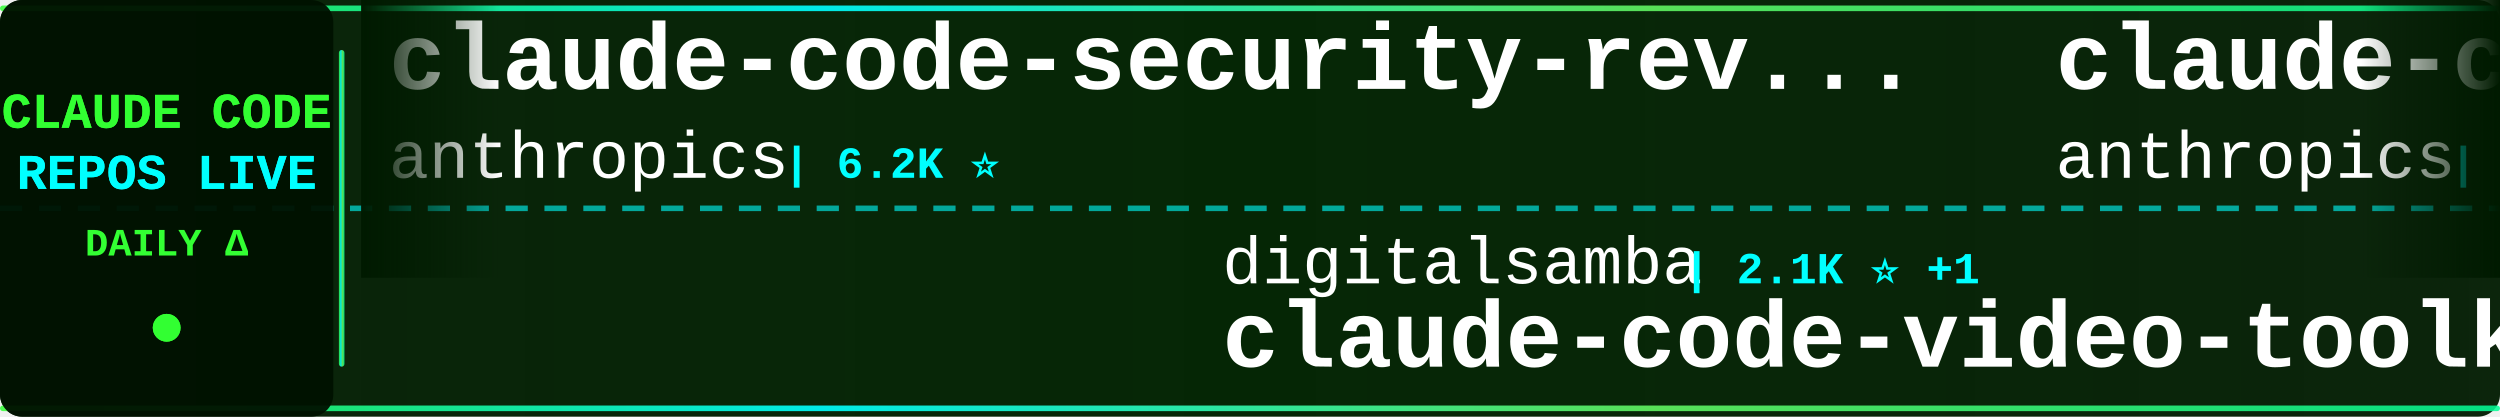
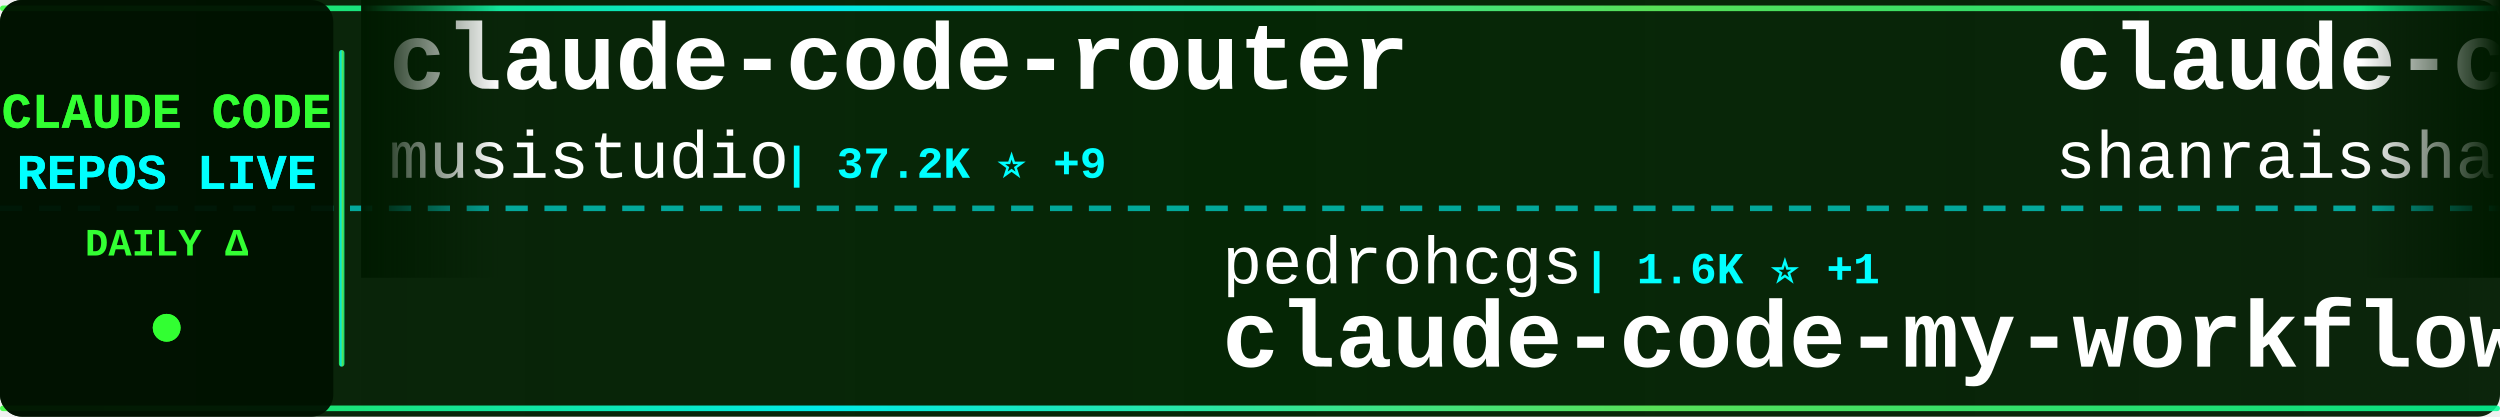
<svg xmlns="http://www.w3.org/2000/svg" width="900" height="150">
  <defs>
    <linearGradient id="tickerBg" x1="0%" y1="0%" x2="100%" y2="0%">
      <stop offset="0%" style="stop-color:#001a00;stop-opacity:0.95" />
      <stop offset="50%" style="stop-color:#002200;stop-opacity:0.98" />
      <stop offset="100%" style="stop-color:#001a00;stop-opacity:0.95" />
    </linearGradient>
    <linearGradient id="borderGrad" x1="0%" y1="0%" x2="100%" y2="0%">
      <stop offset="0%" style="stop-color:#33ff33;stop-opacity:0.85">
        <animate attributeName="stop-opacity" values="0.85;1;0.85" dur="2s" repeatCount="indefinite" />
      </stop>
      <stop offset="33%" style="stop-color:#00ffff;stop-opacity:0.9">
        <animate attributeName="stop-opacity" values="0.9;1;0.9" dur="2.2s" repeatCount="indefinite" />
      </stop>
      <stop offset="66%" style="stop-color:#66ff66;stop-opacity:0.85">
        <animate attributeName="stop-opacity" values="0.85;1;0.85" dur="1.8s" repeatCount="indefinite" />
      </stop>
      <stop offset="100%" style="stop-color:#00ff99;stop-opacity:0.85">
        <animate attributeName="stop-opacity" values="0.85;1;0.85" dur="2s" repeatCount="indefinite" />
      </stop>
    </linearGradient>
    <filter id="textGlow">
      <feGaussianBlur stdDeviation="0.1" result="coloredBlur" />
      <feMerge>
        <feMergeNode in="coloredBlur" />
        <feMergeNode in="SourceGraphic" />
      </feMerge>
    </filter>
    <filter id="metricGlow">
      <feGaussianBlur stdDeviation="0.2" result="coloredBlur" />
      <feMerge>
        <feMergeNode in="coloredBlur" />
        <feMergeNode in="SourceGraphic" />
      </feMerge>
    </filter>
    <linearGradient id="leftFade" x1="0%" y1="0%" x2="100%" y2="0%">
      <stop offset="0%" style="stop-color:#001a00;stop-opacity:1" />
      <stop offset="100%" style="stop-color:#001a00;stop-opacity:0" />
    </linearGradient>
    <linearGradient id="rightFade" x1="0%" y1="0%" x2="100%" y2="0%">
      <stop offset="0%" style="stop-color:#001a00;stop-opacity:0" />
      <stop offset="100%" style="stop-color:#001a00;stop-opacity:1" />
    </linearGradient>
  </defs>
  <rect width="900" height="150" fill="url(#tickerBg)" rx="8" />
  <rect x="0" y="2" width="900" height="2" fill="url(#borderGrad)" rx="1" />
  <rect x="0" y="146" width="900" height="2" fill="url(#borderGrad)" rx="1" />
  <line x1="0" y1="75" x2="900" y2="75" stroke="#00ffff" stroke-width="2" stroke-dasharray="8 6" opacity="0.6" />
  <rect x="0" y="0" width="120" height="150" fill="#001100" opacity="0.95" rx="8" />
  <text x="60" y="46" font-family="'Courier New', monospace" font-size="18" font-weight="bold" fill="#33ff33" text-anchor="middle" filter="url(#textGlow)">
    CLAUDE CODE
  </text>
  <text x="60" y="68" font-family="'Courier New', monospace" font-size="18" font-weight="bold" fill="#00ffff" text-anchor="middle" filter="url(#textGlow)">
    REPOS LIVE
  </text>
  <text x="60" y="92" font-family="'Courier New', monospace" font-size="14" font-weight="bold" fill="#33ff33" text-anchor="middle">
    DAILY Δ
  </text>
  <circle cx="60" cy="118" r="5" fill="#33ff33" filter="url(#metricGlow)">
    <animate attributeName="r" values="4;6;4" dur="1.5s" repeatCount="indefinite" />
    <animate attributeName="opacity" values="0.6;1;0.6" dur="1.5s" repeatCount="indefinite" />
  </circle>
  <rect x="122" y="18" width="2" height="114" fill="url(#borderGrad)" rx="1" />
  <clipPath id="tickerClip">
    <rect x="130" y="0" width="770" height="150" />
  </clipPath>
  <g clip-path="url(#tickerClip)">
    <g id="tickerItems">
      <animateTransform attributeName="transform" attributeType="XML" type="translate" from="0 0" to="-3000 0" dur="54s" repeatCount="indefinite" />
      <g transform="translate(0, 0)">
-         <text x="140" y="32" font-family="'Courier New', monospace" font-size="34" font-weight="bold" fill="#ffffff">claude-code-security-rev...</text>
-         <text x="140" y="64" font-family="'Courier New', monospace" font-size="24" font-weight="normal" fill="#ffffff" opacity="1.0">anthropics</text>
-         <text x="282" y="64" font-family="'Courier New', monospace" font-size="16" font-weight="bold" fill="#00ffff"> | 6.2K ⭐</text>
+         <text x="140" y="32" font-family="'Courier New', monospace" font-size="34" font-weight="bold" fill="#ffffff">claude-code-router</text>
+         <text x="140" y="64" font-family="'Courier New', monospace" font-size="24" font-weight="normal" fill="#ffffff" opacity="1.0">musistudio</text>
+         <text x="282" y="64" font-family="'Courier New', monospace" font-size="16" font-weight="bold" fill="#00ffff"> | 37.2K ⭐ +9</text>
      </g>
      <g transform="translate(300, 0)">
-         <text x="140" y="102" font-family="'Courier New', monospace" font-size="24" font-weight="normal" fill="#ffffff" opacity="1.0">digitalsamba</text>
-         <text x="306" y="102" font-family="'Courier New', monospace" font-size="16" font-weight="bold" fill="#00ffff"> | 2.1K ⭐ +1</text>
-         <text x="140" y="132" font-family="'Courier New', monospace" font-size="34" font-weight="bold" fill="#ffffff">claude-code-video-toolki...</text>
+         <text x="140" y="102" font-family="'Courier New', monospace" font-size="24" font-weight="normal" fill="#ffffff" opacity="1.0">pedrohcgs</text>
+         <text x="270" y="102" font-family="'Courier New', monospace" font-size="16" font-weight="bold" fill="#00ffff"> | 1.6K ⭐ +1</text>
+         <text x="140" y="132" font-family="'Courier New', monospace" font-size="34" font-weight="bold" fill="#ffffff">claude-code-my-workflow</text>
      </g>
      <g transform="translate(600, 0)">
-         <text x="140" y="32" font-family="'Courier New', monospace" font-size="34" font-weight="bold" fill="#ffffff">claude-code-action</text>
-         <text x="140" y="64" font-family="'Courier New', monospace" font-size="24" font-weight="normal" fill="#ffffff" opacity="1.0">anthropics</text>
-         <text x="282" y="64" font-family="'Courier New', monospace" font-size="16" font-weight="bold" fill="#00ffff"> | 8.9K ⭐ +2</text>
+         <text x="140" y="32" font-family="'Courier New', monospace" font-size="34" font-weight="bold" fill="#ffffff">claude-code-best-practic...</text>
+         <text x="140" y="64" font-family="'Courier New', monospace" font-size="24" font-weight="normal" fill="#ffffff" opacity="1.0">shanraisshan</text>
+         <text x="306" y="64" font-family="'Courier New', monospace" font-size="16" font-weight="bold" fill="#00ffff"> | 65.9K ⭐ +3</text>
      </g>
      <g transform="translate(900, 0)">
-         <text x="140" y="102" font-family="'Courier New', monospace" font-size="24" font-weight="normal" fill="#ffffff" opacity="1.0">musistudio</text>
-         <text x="282" y="102" font-family="'Courier New', monospace" font-size="16" font-weight="bold" fill="#00ffff"> | 37.2K ⭐ +3</text>
-         <text x="140" y="132" font-family="'Courier New', monospace" font-size="34" font-weight="bold" fill="#ffffff">claude-code-router</text>
+         <text x="140" y="102" font-family="'Courier New', monospace" font-size="24" font-weight="normal" fill="#ffffff" opacity="1.0">rohitg00</text>
+         <text x="258" y="102" font-family="'Courier New', monospace" font-size="16" font-weight="bold" fill="#00ffff"> | 2.6K ⭐</text>
+         <text x="140" y="132" font-family="'Courier New', monospace" font-size="34" font-weight="bold" fill="#ffffff">awesome-claude-code-tool...</text>
      </g>
      <g transform="translate(1200, 0)">
        <text x="140" y="32" font-family="'Courier New', monospace" font-size="34" font-weight="bold" fill="#ffffff">claude-code</text>
-         <text x="140" y="64" font-family="'Courier New', monospace" font-size="24" font-weight="normal" fill="#ffffff" opacity="1.0">ochamber</text>
-         <text x="258" y="64" font-family="'Courier New', monospace" font-size="16" font-weight="bold" fill="#00ffff"> | 2 ⭐</text>
+         <text x="140" y="64" font-family="'Courier New', monospace" font-size="24" font-weight="normal" fill="#ffffff" opacity="1.0">anthropics</text>
+         <text x="282" y="64" font-family="'Courier New', monospace" font-size="16" font-weight="bold" fill="#00ffff"> | 144.8K ⭐ +17</text>
      </g>
      <g transform="translate(1500, 0)">
-         <text x="140" y="102" font-family="'Courier New', monospace" font-size="24" font-weight="normal" fill="#ffffff" opacity="1.0">ghuntley</text>
-         <text x="258" y="102" font-family="'Courier New', monospace" font-size="16" font-weight="bold" fill="#00ffff"> | 992 ⭐</text>
-         <text x="140" y="132" font-family="'Courier New', monospace" font-size="34" font-weight="bold" fill="#ffffff">claude-code-source-code-...</text>
+         <text x="140" y="102" font-family="'Courier New', monospace" font-size="24" font-weight="normal" fill="#ffffff" opacity="1.0">tanbiralam</text>
+         <text x="282" y="102" font-family="'Courier New', monospace" font-size="16" font-weight="bold" fill="#00ffff"> | 2.2K ⭐ +1</text>
+         <text x="140" y="132" font-family="'Courier New', monospace" font-size="34" font-weight="bold" fill="#ffffff">claude-code</text>
      </g>
      <g transform="translate(1800, 0)">
-         <text x="140" y="32" font-family="'Courier New', monospace" font-size="34" font-weight="bold" fill="#ffffff">claude-code-workflows</text>
-         <text x="140" y="64" font-family="'Courier New', monospace" font-size="24" font-weight="normal" fill="#ffffff" opacity="1.0">OneRedOak</text>
-         <text x="270" y="64" font-family="'Courier New', monospace" font-size="16" font-weight="bold" fill="#00ffff"> | 3.9K ⭐</text>
+         <text x="140" y="32" font-family="'Courier New', monospace" font-size="34" font-weight="bold" fill="#ffffff">claude-coder</text>
+         <text x="140" y="64" font-family="'Courier New', monospace" font-size="24" font-weight="normal" fill="#ffffff" opacity="1.0">kodu-ai</text>
+         <text x="246" y="64" font-family="'Courier New', monospace" font-size="16" font-weight="bold" fill="#00ffff"> | 5.2K ⭐</text>
      </g>
      <g transform="translate(2100, 0)">
-         <text x="140" y="102" font-family="'Courier New', monospace" font-size="24" font-weight="normal" fill="#ffffff" opacity="1.0">lowcortisolprogrammer</text>
-         <text x="414" y="102" font-family="'Courier New', monospace" font-size="16" font-weight="bold" fill="#00ffff"> | 171 ⭐</text>
-         <text x="140" y="132" font-family="'Courier New', monospace" font-size="34" font-weight="bold" fill="#ffffff">claude-code</text>
+         <text x="140" y="102" font-family="'Courier New', monospace" font-size="24" font-weight="normal" fill="#ffffff" opacity="1.0">777genius</text>
+         <text x="270" y="102" font-family="'Courier New', monospace" font-size="16" font-weight="bold" fill="#00ffff"> | 931 ⭐</text>
+         <text x="140" y="132" font-family="'Courier New', monospace" font-size="34" font-weight="bold" fill="#ffffff">claude-code-source-code</text>
      </g>
      <g transform="translate(2400, 0)">
-         <text x="140" y="32" font-family="'Courier New', monospace" font-size="34" font-weight="bold" fill="#ffffff">Dive-into-Claude-Code</text>
-         <text x="140" y="64" font-family="'Courier New', monospace" font-size="24" font-weight="normal" fill="#ffffff" opacity="1.0">VILA-Lab</text>
-         <text x="258" y="64" font-family="'Courier New', monospace" font-size="16" font-weight="bold" fill="#00ffff"> | 2.1K ⭐</text>
+         <text x="140" y="32" font-family="'Courier New', monospace" font-size="34" font-weight="bold" fill="#ffffff">claude-code-hooks-master...</text>
+         <text x="140" y="64" font-family="'Courier New', monospace" font-size="24" font-weight="normal" fill="#ffffff" opacity="1.0">disler</text>
+         <text x="234" y="64" font-family="'Courier New', monospace" font-size="16" font-weight="bold" fill="#00ffff"> | 3.9K ⭐</text>
      </g>
      <g transform="translate(2700, 0)">
-         <text x="140" y="102" font-family="'Courier New', monospace" font-size="24" font-weight="normal" fill="#ffffff" opacity="1.0">Donchitos</text>
-         <text x="270" y="102" font-family="'Courier New', monospace" font-size="16" font-weight="bold" fill="#00ffff"> | 25.0K ⭐ +3</text>
-         <text x="140" y="132" font-family="'Courier New', monospace" font-size="34" font-weight="bold" fill="#ffffff">Claude-Code-Game-Studios</text>
+         <text x="140" y="102" font-family="'Courier New', monospace" font-size="24" font-weight="normal" fill="#ffffff" opacity="1.0">sugyan</text>
+         <text x="234" y="102" font-family="'Courier New', monospace" font-size="16" font-weight="bold" fill="#00ffff"> | 1.1K ⭐</text>
+         <text x="140" y="132" font-family="'Courier New', monospace" font-size="34" font-weight="bold" fill="#ffffff">claude-code-webui</text>
      </g>
      <g transform="translate(3000, 0)">
-         <text x="140" y="32" font-family="'Courier New', monospace" font-size="34" font-weight="bold" fill="#ffffff">claude-code-security-rev...</text>
-         <text x="140" y="64" font-family="'Courier New', monospace" font-size="24" font-weight="normal" fill="#ffffff" opacity="1.0">anthropics</text>
-         <text x="282" y="64" font-family="'Courier New', monospace" font-size="16" font-weight="bold" fill="#00ffff"> | 6.2K ⭐</text>
+         <text x="140" y="32" font-family="'Courier New', monospace" font-size="34" font-weight="bold" fill="#ffffff">claude-code-router</text>
+         <text x="140" y="64" font-family="'Courier New', monospace" font-size="24" font-weight="normal" fill="#ffffff" opacity="1.0">musistudio</text>
+         <text x="282" y="64" font-family="'Courier New', monospace" font-size="16" font-weight="bold" fill="#00ffff"> | 37.2K ⭐ +9</text>
      </g>
      <g transform="translate(3300, 0)">
-         <text x="140" y="102" font-family="'Courier New', monospace" font-size="24" font-weight="normal" fill="#ffffff" opacity="1.0">digitalsamba</text>
-         <text x="306" y="102" font-family="'Courier New', monospace" font-size="16" font-weight="bold" fill="#00ffff"> | 2.1K ⭐ +1</text>
-         <text x="140" y="132" font-family="'Courier New', monospace" font-size="34" font-weight="bold" fill="#ffffff">claude-code-video-toolki...</text>
+         <text x="140" y="102" font-family="'Courier New', monospace" font-size="24" font-weight="normal" fill="#ffffff" opacity="1.0">pedrohcgs</text>
+         <text x="270" y="102" font-family="'Courier New', monospace" font-size="16" font-weight="bold" fill="#00ffff"> | 1.6K ⭐ +1</text>
+         <text x="140" y="132" font-family="'Courier New', monospace" font-size="34" font-weight="bold" fill="#ffffff">claude-code-my-workflow</text>
      </g>
      <g transform="translate(3600, 0)">
-         <text x="140" y="32" font-family="'Courier New', monospace" font-size="34" font-weight="bold" fill="#ffffff">claude-code-action</text>
-         <text x="140" y="64" font-family="'Courier New', monospace" font-size="24" font-weight="normal" fill="#ffffff" opacity="1.0">anthropics</text>
-         <text x="282" y="64" font-family="'Courier New', monospace" font-size="16" font-weight="bold" fill="#00ffff"> | 8.9K ⭐ +2</text>
+         <text x="140" y="32" font-family="'Courier New', monospace" font-size="34" font-weight="bold" fill="#ffffff">claude-code-best-practic...</text>
+         <text x="140" y="64" font-family="'Courier New', monospace" font-size="24" font-weight="normal" fill="#ffffff" opacity="1.0">shanraisshan</text>
+         <text x="306" y="64" font-family="'Courier New', monospace" font-size="16" font-weight="bold" fill="#00ffff"> | 65.9K ⭐ +3</text>
      </g>
      <g transform="translate(3900, 0)">
-         <text x="140" y="102" font-family="'Courier New', monospace" font-size="24" font-weight="normal" fill="#ffffff" opacity="1.0">musistudio</text>
-         <text x="282" y="102" font-family="'Courier New', monospace" font-size="16" font-weight="bold" fill="#00ffff"> | 37.2K ⭐ +3</text>
-         <text x="140" y="132" font-family="'Courier New', monospace" font-size="34" font-weight="bold" fill="#ffffff">claude-code-router</text>
+         <text x="140" y="102" font-family="'Courier New', monospace" font-size="24" font-weight="normal" fill="#ffffff" opacity="1.0">rohitg00</text>
+         <text x="258" y="102" font-family="'Courier New', monospace" font-size="16" font-weight="bold" fill="#00ffff"> | 2.6K ⭐</text>
+         <text x="140" y="132" font-family="'Courier New', monospace" font-size="34" font-weight="bold" fill="#ffffff">awesome-claude-code-tool...</text>
      </g>
    </g>
  </g>
  <rect x="130" y="0" width="50" height="100" fill="url(#leftFade)" />
  <rect x="850" y="0" width="50" height="100" fill="url(#rightFade)" />
</svg>
